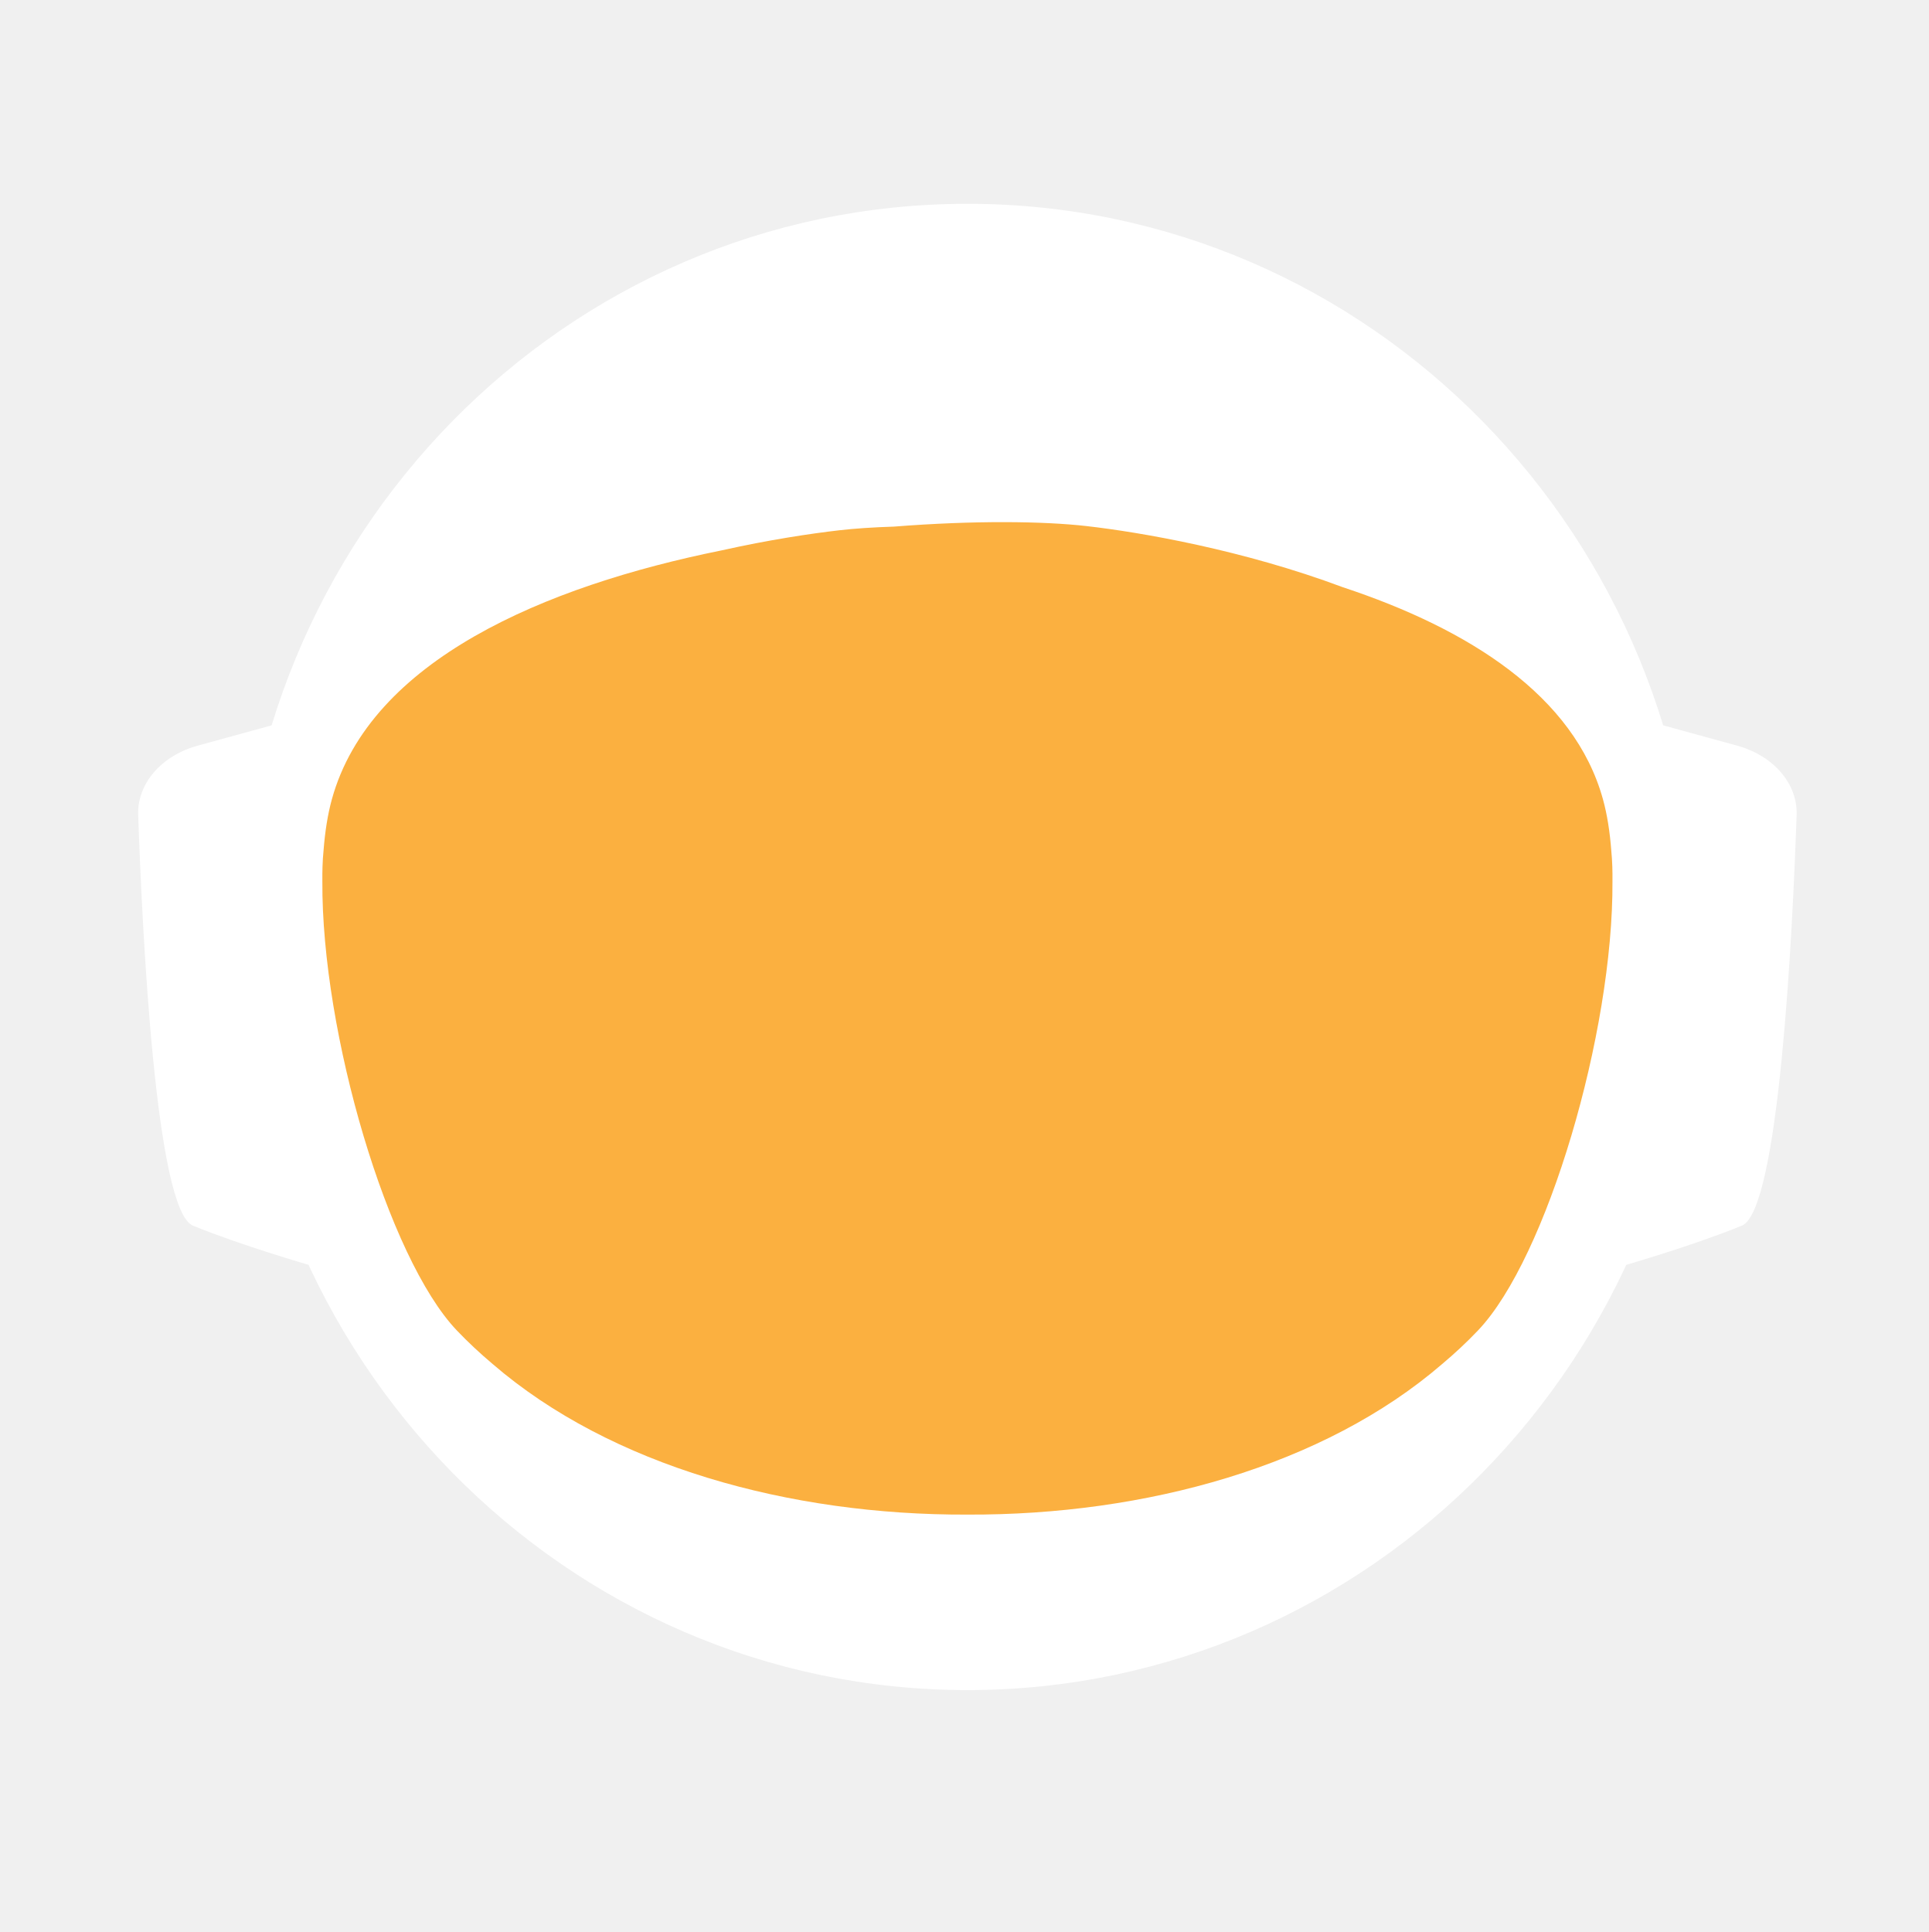
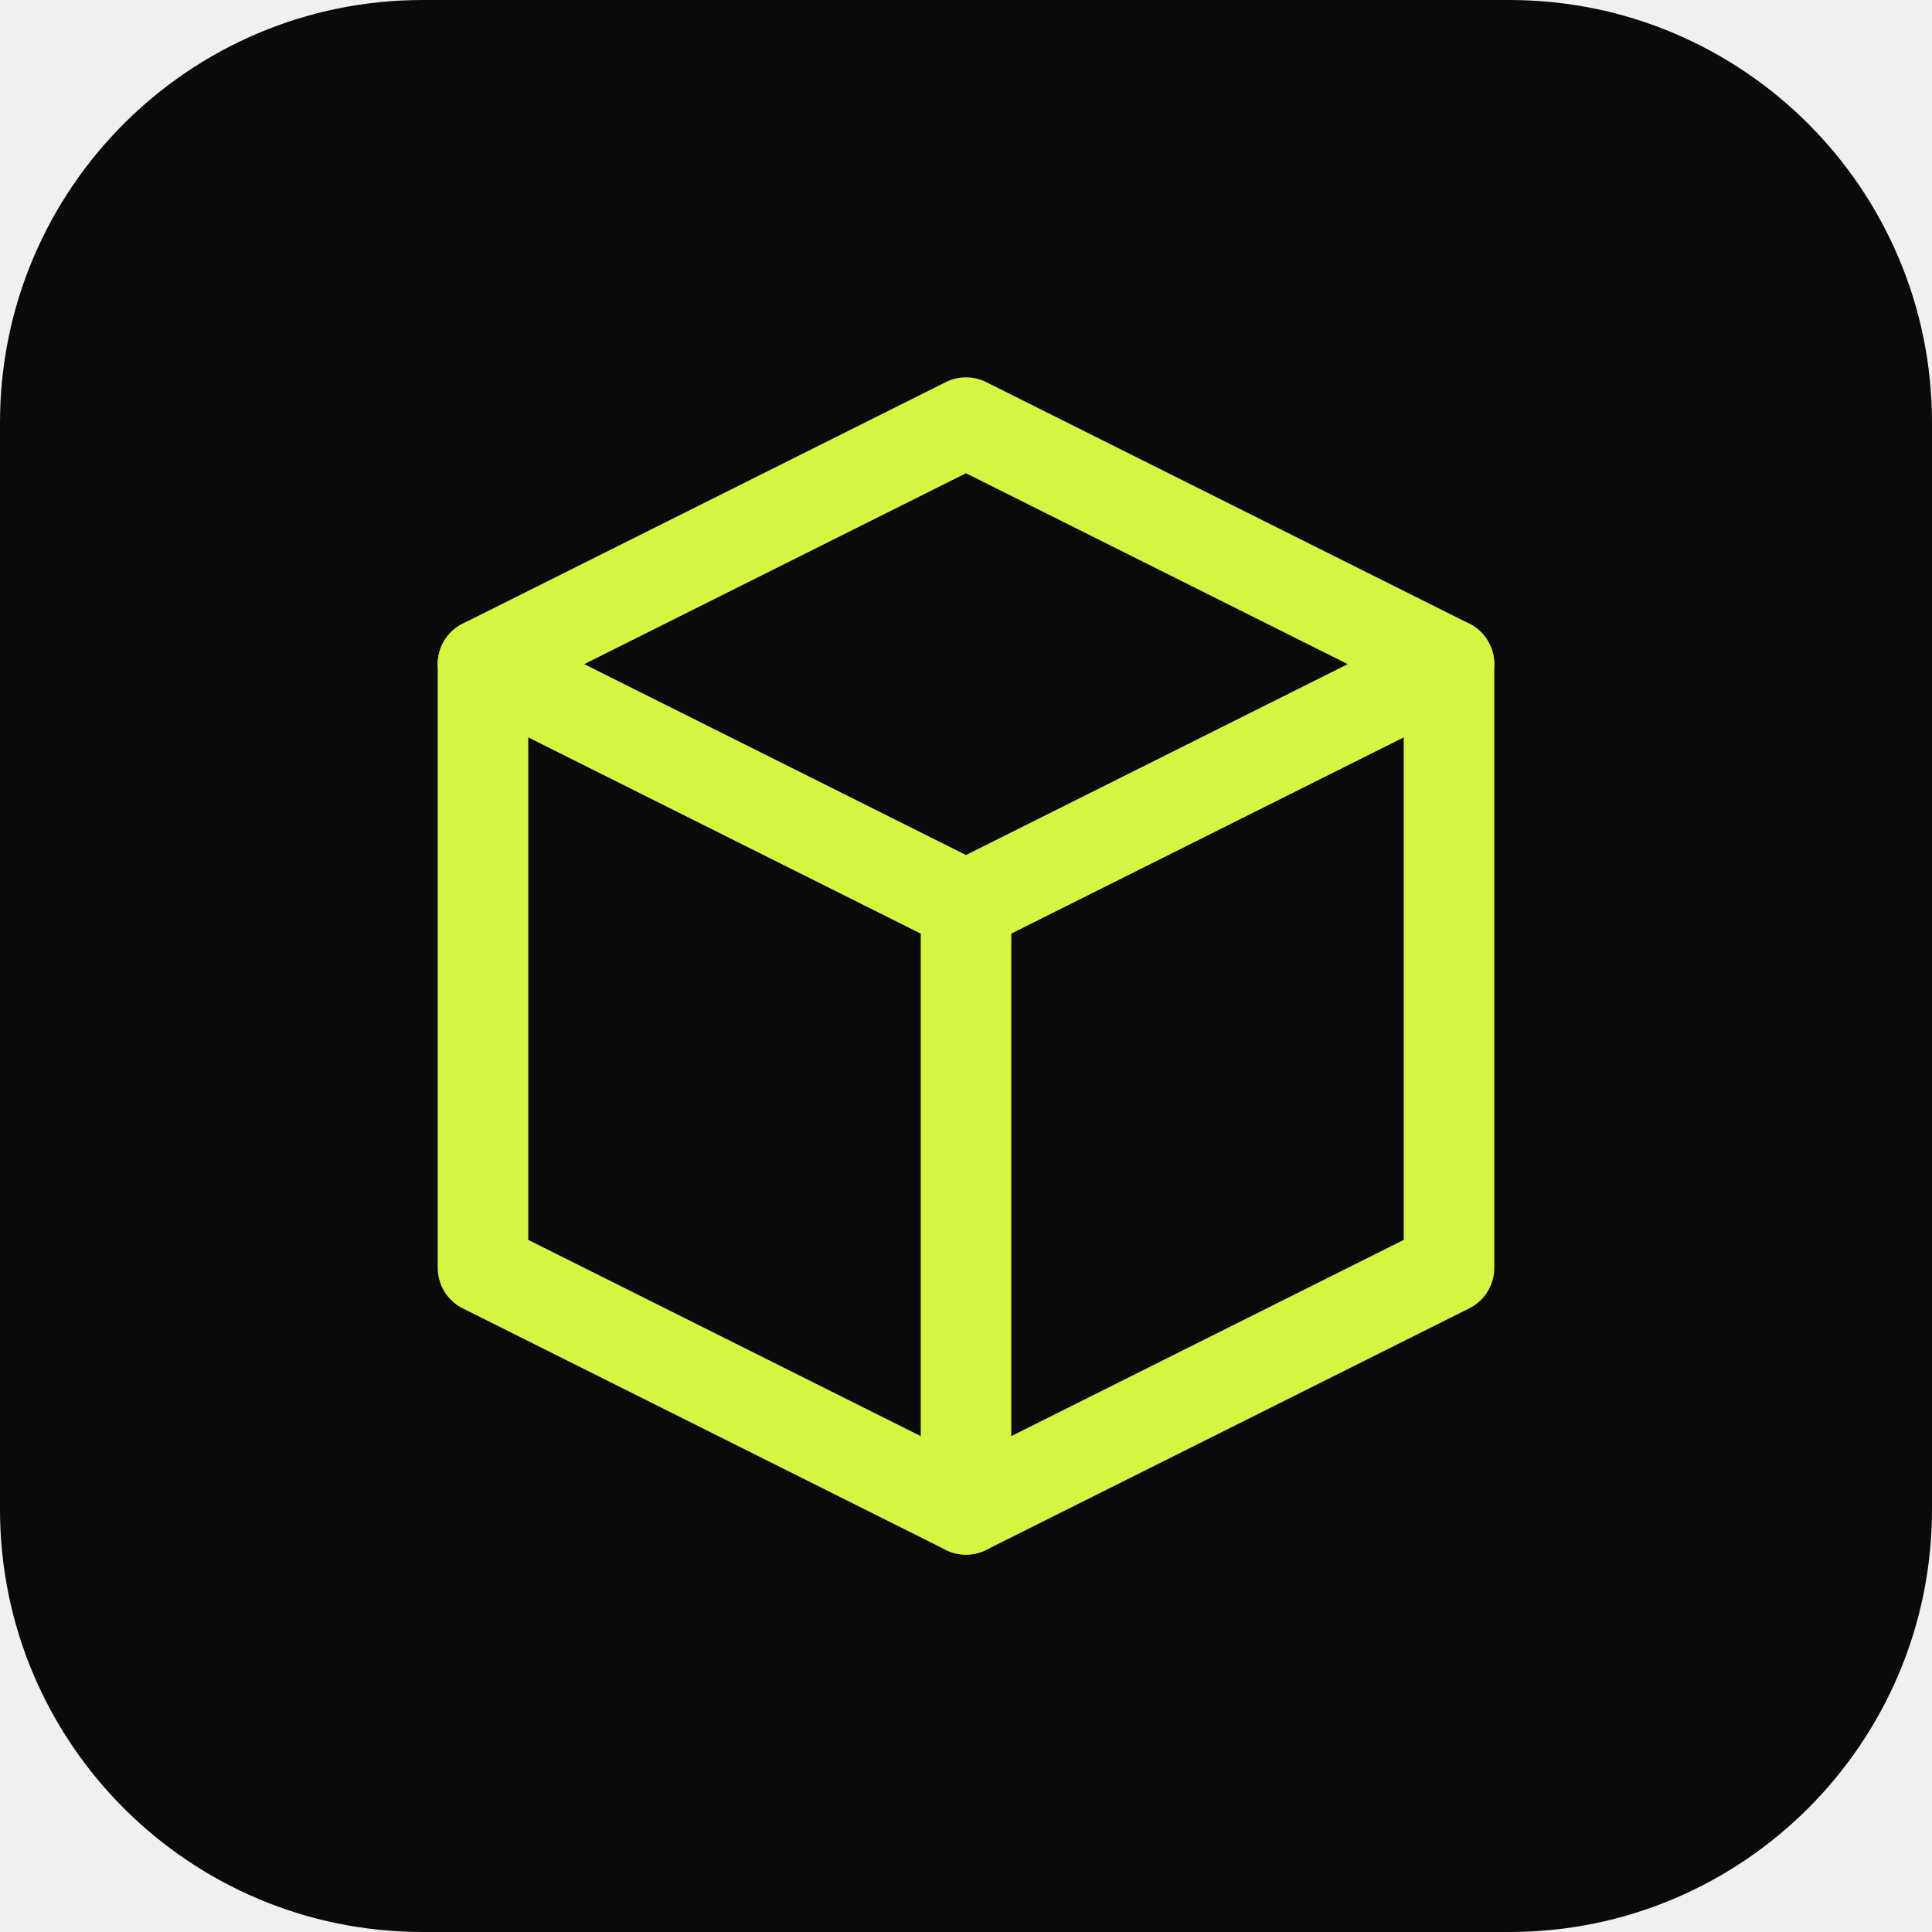
- <svg xmlns="http://www.w3.org/2000/svg" id="_Слой_2" data-name="Слой 2" viewBox="0 0 960.01 961.55">
-   <defs>
-     <style>
-             .cls-1, .cls-2 {
-             fill: #fff;
-             stroke-width: 0px;
-             }
- 
-             .cls-2 {
-             stroke-linecap: round;
-             stroke-width: 0px;
-             
-             }
- 
-             .cls-2, .cls-3 {
-             stroke: #fff;
-             stroke-width: 10px;
-             stroke-miterlimit: 10;
-             }
- 
-             .cls-4 {
-             fill: transparent;
-             stroke: #fff;
-             stroke-width: 0px;
-             }
- 
-             .cls-3 {
-             fill: #FBB040;
- 
-             stroke-width: 0px;
-             }
-         </style>
-     <linearGradient id="animated_gradient" x1="0%" y1="0%" x2="100%" y2="100%" gradientUnits="userSpaceOnUse">
-       <stop offset="100%" stop-color="#427fc1">
-         <animate attributeName="stop-color" values="#427fc1;#00bcd4;#8bc34a;#ffc107;#3f51b5;#9e9e9e;#427fc1" dur="10s" repeatCount="indefinite" />
-       </stop>
-     </linearGradient>
-   </defs>
-   <g id="_Слой_6" data-name="Слой 6">
-     <g>
-       <path class="cls-4" d="M960.01,480c0,9.16-.26,18.26-.77,27.29-.01.12-.02.25-.02.38-.04.67-.08,1.35-.13,2.03-.05.94-.11,1.88-.18,2.82-.05.88-.12,1.76-.18,2.64-.19,2.82-.42,5.62-.68,8.42-.29,3.3-.62,6.59-.99,9.87-.11,1.07-.23,2.14-.37,3.2-.34,2.96-.71,5.92-1.12,8.86-.39,2.88-.8,5.75-1.26,8.61-.12.78-.24,1.56-.37,2.34-.21,1.35-.44,2.69-.66,4.04-.45,2.69-.92,5.37-1.43,8.04-.44,2.38-.9,4.75-1.39,7.11-.01.08-.03.15-.04.23-.16.8-.33,1.6-.49,2.4-.17.8-.34,1.6-.51,2.39-.01.05-.02.1-.03.15-.63,2.94-1.27,5.87-1.96,8.79-.73,3.15-1.51,6.28-2.31,9.4-.28,1.12-.57,2.23-.86,3.34-.19.75-.39,1.51-.6,2.26-.2.75-.41,1.49-.61,2.24-.18.65-.36,1.31-.54,1.97-.18.65-.36,1.3-.55,1.96-.02.09-.05.18-.07.26-.44,1.58-.9,3.15-1.37,4.72,0,.01,0,.02,0,.03l-.66,2.22c-.22.74-.44,1.48-.67,2.22-.5,1.66-1.01,3.31-1.54,4.96-.24.75-.48,1.49-.72,2.24-.18.55-.35,1.09-.53,1.64-.48,1.46-.96,2.93-1.45,4.39-.49,1.46-.99,2.92-1.5,4.38-.51,1.45-1.02,2.91-1.54,4.35-.52,1.45-1.05,2.89-1.58,4.33-.53,1.45-1.07,2.88-1.61,4.31h-.01c-1.09,2.88-2.21,5.74-3.36,8.58-.58,1.42-1.16,2.83-1.74,4.24-.12.3-.25.58-.37.88-.36.87-.73,1.73-1.09,2.6-.11.25-.21.51-.32.76-.35.83-.71,1.65-1.07,2.47-.25.59-.5,1.17-.75,1.76-.61,1.4-1.23,2.79-1.86,4.18-.26.58-.53,1.17-.79,1.76-.49,1.11-1,2.22-1.52,3.32-.5,1.08-1.01,2.16-1.52,3.24-.05.1-.1.2-.14.3-1.27,2.7-2.57,5.38-3.89,8.04-.04.07-.07.14-.1.21-.12.24-.24.48-.36.72-.93,1.87-1.87,3.73-2.83,5.58-.26.51-.52,1.01-.78,1.52-.07.13-.14.26-.2.39-1.29,2.48-2.61,4.95-3.94,7.4-.05.09-.1.18-.14.27-.23.41-.46.83-.68,1.24-1.13,2.06-2.27,4.1-3.42,6.14-.12.22-.24.44-.37.65-.48.84-.96,1.68-1.45,2.51-.26.45-.52.9-.78,1.35-.38.66-.76,1.31-1.15,1.97-.38.65-.77,1.3-1.16,1.96-.77,1.3-1.55,2.6-2.34,3.89-.39.65-.78,1.3-1.18,1.94-.39.65-.79,1.29-1.2,1.94-.38.62-.77,1.23-1.16,1.85-.37.59-.73,1.19-1.11,1.78-.85,1.35-1.71,2.7-2.58,4.04-.02.03-.04.06-.06.09-.47.73-.94,1.46-1.43,2.18-.33.51-.66,1.02-1,1.53-.82,1.25-1.65,2.49-2.49,3.73-.5.75-1,1.49-1.51,2.22-.36.53-.72,1.06-1.08,1.58-.35.52-.71,1.04-1.08,1.56-1.35,1.97-2.73,3.92-4.12,5.86-7.16,10.01-14.7,19.73-22.61,29.14-2.33,2.8-4.71,5.57-7.12,8.31h0c-5.02,5.73-10.18,11.33-15.47,16.8-4.22,4.38-8.53,8.67-12.91,12.89-1.08,1.04-2.17,2.07-3.26,3.09-.8.76-1.61,1.52-2.42,2.27-2.1,1.97-4.23,3.91-6.37,5.81-1.01.92-2.04,1.83-3.07,2.74-2.05,1.81-4.12,3.6-6.21,5.38-1.04.89-2.09,1.77-3.14,2.65-2.1,1.76-4.21,3.5-6.34,5.23-1.07.86-2.14,1.71-3.21,2.57-39.01,31-82.97,56.06-130.48,73.81-.05.02-.1.04-.15.06-8.64,3.22-17.4,6.21-26.27,8.94-8.04,2.48-16.17,4.75-24.38,6.8-37.5,9.41-76.74,14.4-117.15,14.4s-79.63-4.99-117.12-14.4c-4.75-1.19-9.48-2.45-14.17-3.78-12.3-3.49-24.39-7.45-36.26-11.87-.11-.04-.22-.09-.33-.13-65.29-24.37-123.84-62.55-172.11-110.99-.83-.83-1.66-1.67-2.47-2.51-1.97-1.99-3.9-3.99-5.81-6.01-6.78-7.14-13.34-14.5-19.66-22.05-22.96-27.36-42.91-57.32-59.37-89.36-.1-.17-.19-.34-.27-.52-.69-1.36-1.38-2.72-2.06-4.08-2.3-4.6-4.53-9.25-6.69-13.94-2.15-4.69-4.24-9.42-6.25-14.19-1.31-3.12-2.59-6.26-3.84-9.41-.62-1.56-1.23-3.13-1.84-4.71-.12-.28-.23-.57-.33-.86-.55-1.43-1.09-2.87-1.62-4.31-.6-1.61-1.19-3.23-1.77-4.85-.03-.06-.05-.12-.07-.19-.56-1.58-1.12-3.17-1.67-4.75-.57-1.64-1.13-3.28-1.68-4.92h0c-1.1-3.31-2.16-6.62-3.2-9.95-2.04-6.61-3.95-13.29-5.72-20.02-.01-.04-.03-.09-.03-.13-2.64-10.06-4.96-20.24-6.95-30.55l-.06-.33c-.33-1.73-.66-3.47-.97-5.21-.32-1.75-.62-3.49-.92-5.24-.29-1.75-.58-3.5-.86-5.26-.27-1.75-.54-3.51-.8-5.27-.03-.18-.06-.35-.08-.53-.23-1.59-.45-3.18-.67-4.77-.19-1.42-.37-2.84-.55-4.27-.05-.35-.09-.69-.13-1.04-.66-5.32-1.23-10.67-1.72-16.05-.16-1.79-.31-3.58-.45-5.38-.07-.76-.12-1.52-.17-2.28-.18-2.44-.34-4.89-.49-7.34-.03-.51-.07-1.01-.09-1.51-.09-1.7-.17-3.41-.25-5.12-.24-5.44-.4-10.9-.46-16.39-.02-1.83-.03-3.66-.03-5.49,0-6.21.12-12.4.35-18.55.08-2.02.17-4.03.27-6.04,0-.07,0-.14.01-.21.1-2.01.22-4.02.34-6.02.26-4.08.57-8.14.93-12.19.9-10.09,2.1-20.08,3.61-29.98,3.95-25.85,9.96-51.03,17.85-75.35,1.83-5.61,3.75-11.17,5.76-16.68,1.35-3.68,2.74-7.33,4.17-10.96.71-1.82,1.44-3.63,2.18-5.44,2.95-7.22,6.08-14.35,9.36-21.39,4.11-8.8,8.48-17.46,13.1-25.96,1.88-3.46,3.79-6.89,5.76-10.29.84-1.47,1.7-2.93,2.56-4.39.11-.2.23-.41.35-.61.93-1.56,1.86-3.11,2.79-4.65.06-.11.12-.21.19-.31.83-1.36,1.66-2.71,2.5-4.06.29-.49.59-.97.91-1.45,2.91-4.66,5.91-9.26,8.98-13.81,0,0,.01-.02.02-.03,3.23-4.78,6.55-9.49,9.94-14.15,1.13-1.55,2.28-3.1,3.43-4.64,1.15-1.54,2.31-3.07,3.48-4.6C186.58,73.83,324.67.05,480,.05c128.41,0,245.04,50.41,331.18,132.53,4.17,3.98,8.26,8.02,12.29,12.15,1.34,1.37,2.67,2.75,4,4.14.06.05.1.1.14.14,1.27,1.34,2.54,2.69,3.8,4.05,1.31,1.4,2.61,2.82,3.9,4.24,1.29,1.41,2.57,2.83,3.83,4.26.17.18.33.36.49.55,1.01,1.14,2.02,2.29,3.02,3.44.55.63,1.1,1.28,1.65,1.92,2.04,2.38,4.06,4.77,6.05,7.19.03.02.05.05.08.08.99,1.21,1.99,2.43,2.98,3.66.27.33.55.67.81,1.01,1.15,1.42,2.28,2.85,3.41,4.28.8,1.02,1.6,2.05,2.4,3.08.09.11.17.22.25.33.62.79,1.23,1.59,1.84,2.39.74.98,1.48,1.96,2.22,2.95.65.86,1.29,1.72,1.93,2.59.12.15.23.31.35.47.65.89,1.3,1.78,1.95,2.67,1.6,2.19,3.17,4.4,4.72,6.62.49.7.98,1.4,1.47,2.1.13.19.26.38.39.56.97,1.4,1.93,2.8,2.88,4.21,1.21,1.78,2.4,3.57,3.57,5.37.94,1.42,1.87,2.85,2.79,4.29,1.04,1.62,2.07,3.25,3.09,4.88,2.04,3.27,4.05,6.57,6.01,9.9.98,1.66,1.95,3.33,2.92,5.01.96,1.66,1.91,3.34,2.85,5.02t.01.02c.89,1.6,1.78,3.21,2.66,4.82.15.26.29.53.42.79.73,1.34,1.45,2.68,2.16,4.03.16.28.31.56.45.84.88,1.67,1.75,3.34,2.61,5.02.86,1.67,1.7,3.36,2.54,5.05.25.5.49,1,.74,1.5.62,1.24,1.22,2.48,1.82,3.73.82,1.7,1.63,3.41,2.44,5.13.05.09.09.19.13.28.39.86.79,1.71,1.18,2.57.4.85.79,1.71,1.18,2.58.29.64.57,1.28.85,1.92.5,1.11.99,2.21,1.48,3.32.01.03.03.06.04.09.78,1.78,1.55,3.56,2.31,5.35.76,1.8,1.51,3.61,2.25,5.41.73,1.81,1.46,3.61,2.18,5.43h0c.71,1.82,1.42,3.64,2.11,5.46.63,1.66,1.25,3.32,1.86,4.98.23.62.46,1.24.68,1.86.37,1.01.74,2.02,1.09,3.04.21.58.41,1.15.61,1.73.2.56.39,1.12.59,1.68.16.48.33.95.49,1.43.22.63.43,1.25.64,1.88.53,1.56,1.05,3.13,1.56,4.7.24.72.47,1.43.7,2.15l.06.18c.36,1.13.72,2.27,1.08,3.41.14.43.27.86.4,1.29.2.66.41,1.31.61,1.97.08.28.17.55.25.83.21.69.42,1.38.62,2.07.04.13.08.27.12.4.19.64.38,1.28.57,1.93.17.57.34,1.14.5,1.72l.54,1.89c.25.89.5,1.78.75,2.68.26.91.51,1.82.76,2.74.03.14.07.27.11.4.36,1.31.71,2.63,1.04,3.95.19.67.36,1.34.53,2.02.78,3.03,1.52,6.09,2.24,9.15.15.64.31,1.28.46,1.92.04.17.07.33.11.49.17.73.34,1.46.5,2.19.07.33.15.67.22,1,.58,2.53,1.12,5.08,1.64,7.63.26,1.26.52,2.52.76,3.79.16.82.32,1.65.48,2.47.02.07.03.15.04.22.13.65.25,1.31.38,1.97.11.62.23,1.24.34,1.86.22,1.14.42,2.29.62,3.43.18.99.35,1.97.51,2.96.18,1.07.36,2.13.52,3.2.15.83.28,1.67.4,2.5.08.48.16.97.23,1.46.02.13.04.25.05.37.15.97.3,1.95.44,2.93.15.98.29,1.96.42,2.94.13.94.25,1.89.38,2.83.24,1.8.48,3.61.7,5.42.15,1.25.31,2.5.45,3.76.08.7.16,1.41.24,2.11.03.33.07.66.1,1,.15,1.27.28,2.54.4,3.81.05.53.1,1.06.15,1.59.09.9.18,1.81.26,2.72.02.19.03.39.05.59.16,1.72.3,3.45.43,5.17.02.22.04.44.05.66,0,.11.02.21.02.31.11,1.48.22,2.96.32,4.45,0,.13.02.27.03.4.01.22.03.45.04.67.1,1.55.2,3.1.28,4.65,0,.1.01.2.02.3.05.81.08,1.63.12,2.44.04.77.08,1.53.12,2.3.13,2.76.22,5.52.3,8.29.02.53.04,1.07.04,1.61.02.94.04,1.87.06,2.81.02.93.04,1.87.05,2.81v.25c0,1.03.03,2.05.03,3.08.02,1.03.02,2.06.02,3.09Z" />
-       <g>
-         <path id="_ухо" data-name="ухо" class="cls-4" d="M194.68,355.85l-39.26,10.79c-15.37,4.22-25.55,16.06-25.09,29.21,1.71,49.79,7.38,166.77,23.08,173.21,19.97,8.19,48.94,16.58,48.94,16.58l-7.66-229.78Z" />
-         <path id="_ухо-2" data-name="ухо" class="cls-4" d="M765.33,355.85l39.26,10.79c15.37,4.22,25.55,16.06,25.09,29.21-1.71,49.79-7.38,166.77-23.08,173.21-19.97,8.19-48.94,16.58-48.94,16.58l7.66-229.78Z" />
-       </g>
-       <path class="cls-4" d="M838.95,789.8c-2.27,2.8-4.59,5.57-6.94,8.31h0c-3.49,4.08-7.04,8.09-10.67,12.04-1.93,2.12-3.89,4.23-5.87,6.31-46.79,49.23-103.8,88.2-167.52,113.3l-.15.06c-.73.29-1.47.57-2.2.86-.06.02-.13.04-.2.07-14.7,5.69-29.76,10.64-45.13,14.81-38.38,10.44-78.69,15.99-120.27,15.99s-81.9-5.55-120.28-15.99c-15.32-4.16-30.32-9.1-44.97-14.76-.13-.05-.24-.1-.36-.14-.65-.24-1.3-.49-1.94-.75-.01-.01-.03-.01-.04-.01-.1-.04-.19-.08-.29-.12-61.77-24.33-117.26-61.69-163.22-108.81-.19-.19-.39-.39-.58-.59-2.32-2.38-4.6-4.79-6.87-7.22-.4-.43-.81-.87-1.21-1.3-6.61-7.14-13.01-14.5-19.18-22.05,0-.3.01-.61.03-.92,2.72-51.31,98.65-95.57,148.26-115.08h.01c17.38-6.85,29.08-10.65,29.08-10.65h363.13s11.7,3.8,29.08,10.65h.01c49.61,19.51,145.54,63.77,148.26,115.08.02.31.03.61.03.91Z" />
-       <ellipse id="_голова" data-name="голова" class="cls-4" cx="480.01" cy="451.53" rx="303.07" ry="309.17" />
-       <ellipse id="_контур_голова" data-name="контур голова" class="cls-4" cx="480.01" cy="451.53" rx="303.07" ry="309.17" />
-       <path class="cls-4" d="M960,478.46v1.54c0,1.73-.01,3.45-.03,5.18-.02,2.42-.07,4.84-.14,7.25-.01.94-.04,1.87-.07,2.81-.01.44-.03.88-.05,1.32-.03,1.23-.08,2.45-.14,3.67-.01.4-.02.8-.05,1.19-.05,1.28-.11,2.55-.18,3.83-.03.68-.07,1.36-.1,2.04-.01.12-.02.25-.02.38-.04.67-.08,1.35-.13,2.03-.05.94-.11,1.88-.18,2.82-.05.88-.12,1.76-.18,2.64-.03.47-.07.94-.11,1.41-.09,1.24-.19,2.48-.29,3.72-.05.63-.1,1.26-.16,1.89-.04.47-.08.94-.12,1.4-.04.47-.09.94-.14,1.4-.05.6-.1,1.2-.17,1.8-.11,1.18-.22,2.35-.35,3.52-.05.5-.1.99-.16,1.49-.06.55-.11,1.11-.17,1.66-.07.56-.13,1.11-.2,1.66-.05.51-.11,1.02-.17,1.54-.12,1.05-.25,2.09-.39,3.14-.11.95-.23,1.91-.35,2.86-.12.95-.25,1.91-.38,2.86s-.26,1.9-.4,2.85c-.14.95-.28,1.9-.42,2.85-.14.97-.29,1.94-.44,2.91-.12.78-.24,1.56-.37,2.34-.21,1.35-.44,2.69-.66,4.04-.45,2.68-.93,5.36-1.43,8.04-.25,1.33-.51,2.67-.77,4-.21,1.12-.44,2.23-.66,3.34-.16.8-.33,1.6-.49,2.4-.17.8-.34,1.6-.51,2.39-.29,1.38-.59,2.77-.9,4.15-.23,1.03-.47,2.07-.71,3.1-.12.56-.25,1.13-.38,1.69-.14.56-.27,1.13-.41,1.69-.29,1.23-.58,2.47-.89,3.69,0,.02-.01.05-.02.07-.05.24-.11.48-.17.71-.26,1.07-.53,2.14-.81,3.21-.03.12-.06.25-.1.37-.24,1.01-.5,2-.77,3-.19.75-.39,1.51-.6,2.26-.2.75-.41,1.49-.61,2.24-.18.65-.36,1.31-.54,1.97-.18.65-.36,1.3-.55,1.96-.15.57-.32,1.15-.49,1.72-.31,1.1-.63,2.2-.96,3.3l-.66,2.22c-.22.74-.44,1.48-.67,2.22-.38,1.27-.77,2.54-1.18,3.8-.52,1.68-1.06,3.36-1.61,5.04-.48,1.46-.96,2.93-1.45,4.39-.49,1.46-.99,2.91-1.5,4.37h0c-.51,1.46-1.02,2.92-1.54,4.36-.52,1.45-1.05,2.89-1.58,4.33-.53,1.45-1.07,2.88-1.61,4.31h-.01c-1.1,2.88-2.22,5.73-3.36,8.57h0c-.58,1.43-1.16,2.84-1.74,4.25-.59,1.42-1.18,2.83-1.78,4.23-.6,1.41-1.21,2.82-1.82,4.22h0c-.61,1.41-1.23,2.8-1.86,4.19-.26.58-.53,1.17-.79,1.76-.27.59-.54,1.18-.81,1.76-.23.52-.47,1.04-.71,1.56-.5,1.08-1.01,2.16-1.52,3.24-.19.41-.39.82-.59,1.23-.49,1.04-.99,2.07-1.49,3.1-.53,1.11-1.07,2.21-1.61,3.31-.11.24-.22.47-.35.7-.03.07-.06.14-.1.21-.62,1.26-1.25,2.51-1.89,3.76-.69,1.36-1.38,2.71-2.08,4.06-1.41,2.7-2.84,5.39-4.29,8.06-.73,1.33-1.46,2.66-2.2,3.99-1.47,2.65-2.98,5.29-4.5,7.91-.38.66-.76,1.31-1.15,1.97-.38.65-.77,1.3-1.16,1.96-.77,1.3-1.55,2.6-2.34,3.89-.39.65-.78,1.3-1.18,1.94-.39.65-.79,1.29-1.2,1.94-.6.97-1.21,1.94-1.82,2.9-.15.25-.29.49-.45.73-.15.25-.31.49-.47.73-.33.51-.65,1.02-.98,1.53-.32.52-.65,1.02-.98,1.53-.05.08-.1.17-.15.25-.02.03-.04.06-.06.09-.07.11-.15.22-.23.33-.4.62-.8,1.23-1.2,1.85-.33.51-.66,1.02-1,1.53-.82,1.25-1.65,2.49-2.49,3.73-.5.75-1,1.49-1.51,2.22-.36.53-.72,1.06-1.08,1.58-.35.52-.71,1.04-1.08,1.56-.67.99-1.36,1.97-2.05,2.95-.69.98-1.38,1.96-2.08,2.94-7.15,10.01-14.69,19.73-22.61,29.14-2.33,2.8-4.7,5.57-7.11,8.31h0c-5.02,5.72-10.17,11.32-15.45,16.79-1.98,2.05-3.97,4.07-5.98,6.08-2.29,2.29-4.61,4.56-6.95,6.79-1.08,1.04-2.17,2.07-3.26,3.09-.8.76-1.61,1.52-2.42,2.27-2.1,1.97-4.23,3.91-6.37,5.81-1.01.92-2.04,1.83-3.07,2.74-2.05,1.82-4.12,3.62-6.21,5.38-1.04.89-2.09,1.77-3.14,2.65-2.1,1.78-4.21,3.52-6.34,5.23-1.07.86-2.14,1.71-3.21,2.57-2.44,1.94-4.9,3.86-7.37,5.74-37.8,28.9-80.01,52.28-125.46,68.99-.06.02-.13.04-.2.07-7.86,2.88-15.82,5.57-23.87,8.05-7.99,2.46-16.07,4.72-24.23,6.76-37.54,9.43-76.83,14.44-117.3,14.44s-79.74-5.01-117.28-14.44c-4.7-1.17-9.37-2.42-14.01-3.74-11.63-3.3-23.07-7.02-34.32-11.16-63.91-23.48-121.44-60.18-169.28-106.79-1.72-1.67-3.42-3.35-5.11-5.05-.83-.84-1.66-1.68-2.48-2.52-1.96-1.98-3.88-3.99-5.8-6-6.77-7.14-13.33-14.5-19.66-22.05-4.28-5.1-8.45-10.3-12.51-15.59-1.36-1.76-2.7-3.53-4.03-5.31-.08-.1-.15-.2-.22-.3-.1-.14-.21-.28-.31-.42-.62-.83-1.25-1.65-1.86-2.48-.4-.55-.8-1.1-1.2-1.65-.14-.2-.29-.4-.43-.6-.04-.06-.09-.12-.13-.17-.12-.16-.24-.33-.35-.49-2.49-3.43-4.93-6.89-7.32-10.38,0,0,0-.01,0-.01-1.66-2.43-3.31-4.87-4.92-7.33-.43-.63-.84-1.26-1.23-1.89-5.28-8.07-10.3-16.3-15.07-24.69-.05-.09-.1-.19-.15-.28-.79-1.4-1.58-2.79-2.36-4.2-.11-.19-.21-.39-.31-.58-.16-.29-.32-.57-.47-.85-.12-.22-.24-.44-.36-.66-.23-.41-.45-.81-.67-1.21-.22-.4-.44-.8-.66-1.21-.47-.87-.93-1.74-1.4-2.62-.13-.25-.27-.51-.41-.76-.2-.38-.4-.76-.61-1.15-.78-1.47-1.55-2.95-2.31-4.43-.02-.04-.05-.08-.06-.13-.1-.17-.19-.34-.27-.52-.69-1.36-1.38-2.72-2.06-4.08-1.15-2.3-2.28-4.61-3.4-6.94-1.12-2.32-2.22-4.66-3.29-7-.54-1.17-1.08-2.34-1.6-3.52-.43-.96-.85-1.91-1.28-2.86-.39-.87-.77-1.74-1.15-2.62-.11-.24-.21-.47-.31-.71-.64-1.49-1.28-2.98-1.91-4.48-1.32-3.12-2.6-6.26-3.84-9.41-.08-.19-.15-.38-.23-.58-.54-1.37-1.08-2.75-1.61-4.13-.12-.28-.23-.57-.33-.86-.55-1.43-1.09-2.87-1.62-4.31-.6-1.61-1.19-3.23-1.77-4.85-.03-.06-.05-.12-.07-.19-.56-1.58-1.12-3.17-1.67-4.75-.57-1.64-1.13-3.28-1.68-4.92h0c-.55-1.66-1.09-3.31-1.63-4.97-.53-1.66-1.05-3.32-1.57-4.98-.51-1.66-1.02-3.33-1.52-5-.5-1.68-.99-3.35-1.47-5.03-.47-1.65-.92-3.3-1.38-4.95,0-.01-.01-.02-.01-.03-.02-.05-.03-.1-.05-.16-.44-1.61-.87-3.23-1.29-4.85-.01-.04-.03-.09-.03-.13-.01-.02-.02-.03-.02-.05-.66-2.5-1.3-5-1.9-7.52-.21-.83-.41-1.66-.61-2.49-.02-.07-.04-.14-.06-.22-.38-1.63-.76-3.26-1.13-4.9-.02-.05-.03-.11-.04-.16-.28-1.22-.55-2.45-.81-3.67-.12-.5-.22-.99-.33-1.49-.09-.42-.18-.84-.27-1.26-.05-.24-.1-.49-.15-.73-.05-.23-.1-.46-.14-.69-.1-.48-.21-.96-.3-1.44-.08-.36-.16-.71-.23-1.06l-.18-.9c-.27-1.32-.53-2.64-.78-3.97l-.06-.33c-.29-1.45-.56-2.9-.82-4.35-.05-.29-.11-.57-.15-.86-.1-.52-.2-1.05-.29-1.57-.06-.35-.13-.7-.18-1.05-.08-.42-.15-.83-.22-1.24-.08-.46-.16-.92-.23-1.38-.13-.75-.26-1.51-.38-2.26-.05-.25-.09-.5-.12-.75l-.36-2.25c-.07-.42-.14-.83-.2-1.25-.14-.91-.28-1.83-.42-2.74-.06-.42-.13-.85-.18-1.28-.03-.18-.06-.35-.08-.53-.23-1.59-.45-3.18-.67-4.77-.19-1.42-.37-2.84-.55-4.27-.05-.35-.09-.69-.13-1.04-.16-1.33-.32-2.66-.48-4-.07-.5-.13-1-.18-1.5-.19-1.73-.38-3.45-.55-5.18-.04-.42-.09-.84-.12-1.26-.02-.11-.03-.22-.03-.34-.11-1.02-.21-2.04-.3-3.06-.02-.24-.04-.47-.06-.71-.09-.96-.18-1.94-.25-2.91-.05-.5-.09-.99-.13-1.49-.03-.33-.05-.65-.07-.98-.07-.76-.12-1.52-.17-2.28-.09-1.22-.18-2.44-.26-3.67-.01-.16-.02-.32-.03-.48h0c-.07-1.07-.14-2.13-.2-3.19-.03-.51-.07-1.01-.09-1.51-.03-.5-.06-1-.08-1.51-.07-1.2-.13-2.4-.17-3.61-.01-.21-.02-.43-.03-.64-.07-1.39-.12-2.78-.17-4.17-.02-.38-.03-.77-.04-1.16-.02-.72-.05-1.44-.06-2.17,0-.17,0-.34,0-.51,0-.05,0-.11-.01-.16-.03-.94-.05-1.87-.07-2.81,0-.22-.01-.44-.01-.66-.01-.33-.01-.66-.02-.99-.03-1.04-.04-2.08-.04-3.12-.01-.17-.01-.34-.01-.51-.02-1.66-.03-3.32-.03-4.98,0-1.55.01-3.1.03-4.65,0-.51,0-1.01.01-1.52v-.25c.03-1.88.06-3.75.11-5.62.01-.6.03-1.2.05-1.79.03-1.26.07-2.51.12-3.76.01-.32.02-.64.04-.96.02-.61.04-1.22.07-1.83.04-1.04.09-2.08.14-3.11.02-.37.03-.73.06-1.1,0-.07,0-.14.01-.21.02-.63.05-1.26.09-1.88.02-.38.04-.76.07-1.13.02-.41.04-.82.07-1.23.03-.6.07-1.19.11-1.78.03-.5.06-.99.09-1.48.08-1.17.16-2.33.25-3.49.04-.56.08-1.11.12-1.67.11-1.36.22-2.73.34-4.09.04-.49.08-.98.13-1.46.02-.29.04-.58.07-.87.08-.91.17-1.82.26-2.72.01-.06.01-.13.02-.19.1-1,.2-1.99.3-2.99.02-.2.04-.39.06-.59.02-.18.04-.35.06-.53.11-1.14.23-2.27.37-3.42.02-.26.05-.53.08-.79.11-.92.22-1.83.33-2.74.02-.16.04-.32.06-.47.26-2.17.54-4.34.83-6.5.05-.37.1-.74.15-1.12.06-.39.1-.79.16-1.18.1-.72.2-1.43.31-2.15.18-1.24.36-2.48.55-3.72.01-.12.03-.24.05-.37.14-.95.3-1.9.45-2.84.11-.71.23-1.42.34-2.12.04-.24.08-.48.12-.72.13-.77.26-1.55.4-2.33.04-.25.09-.49.13-.74.05-.32.11-.63.16-.95.11-.63.22-1.27.33-1.9.34-1.93.7-3.86,1.07-5.78.01-.07.02-.15.04-.22.32-1.65.64-3.3.98-4.94.08-.44.17-.88.26-1.32.37-1.79.75-3.57,1.14-5.35.39-1.83.8-3.65,1.22-5.47.04-.16.07-.32.11-.49.21-.91.42-1.81.65-2.71.22-.98.46-1.96.7-2.94.14-.59.29-1.18.44-1.76.29-1.22.6-2.44.91-3.66.03-.11.06-.23.09-.34.98-3.84,2.02-7.65,3.1-11.45.26-.93.53-1.85.8-2.77.04-.14.08-.28.12-.41.23-.79.46-1.58.69-2.36.04-.13.08-.27.12-.4.16-.55.33-1.1.5-1.65.05-.15.1-.31.14-.47.28-.91.56-1.83.84-2.75.11-.36.22-.73.34-1.09.53-1.69,1.06-3.37,1.61-5.05.6-1.87,1.22-3.73,1.85-5.59.28-.82.56-1.64.85-2.45.06-.21.13-.41.2-.61.22-.65.45-1.29.67-1.93.09-.28.19-.55.29-.83.62-1.76,1.26-3.52,1.9-5.27.67-1.84,1.35-3.67,2.05-5.5h0c.69-1.83,1.4-3.65,2.12-5.46.71-1.82,1.44-3.63,2.18-5.44.73-1.8,1.48-3.6,2.24-5.4h0c.76-1.8,1.53-3.58,2.31-5.36.78-1.78,1.57-3.56,2.37-5.33.8-1.77,1.61-3.54,2.44-5.3.51-1.1,1.03-2.2,1.55-3.29.53-1.1,1.05-2.19,1.58-3.28.53-1.09,1.06-2.18,1.6-3.27.1-.22.21-.43.32-.65.43-.87.86-1.73,1.31-2.6,1.07-2.16,2.18-4.31,3.31-6.44,0-.02,0-.03.01-.04.17-.33.35-.66.52-.99.12-.23.24-.46.37-.69.83-1.58,1.68-3.15,2.53-4.71,1.88-3.46,3.79-6.89,5.76-10.29.84-1.47,1.7-2.93,2.56-4.39.11-.2.23-.41.35-.61.93-1.56,1.86-3.11,2.79-4.65.06-.11.12-.21.19-.31.83-1.36,1.66-2.71,2.5-4.06.29-.49.59-.97.91-1.45,2.17-3.49,4.41-6.96,6.69-10.39.76-1.14,1.52-2.28,2.29-3.42,0,0,.01-.02.02-.03.81-1.2,1.62-2.4,2.45-3.59.26-.38.52-.77.79-1.15.54-.77,1.08-1.54,1.62-2.31.03-.04.06-.09.1-.14,1.64-2.33,3.29-4.66,4.98-6.96,1.13-1.55,2.28-3.1,3.43-4.64,1.15-1.54,2.31-3.07,3.48-4.6,9.59-12.52,19.79-24.55,30.55-36.05,2.3-2.46,4.63-4.9,6.99-7.31h0C223.55,55.49,345.29,0,480,0c122.4,0,234.09,45.81,318.87,121.24,4.17,3.71,8.27,7.49,12.31,11.34,2.09,1.98,4.15,3.98,6.2,6.02,1.02,1,2.04,2.02,3.06,3.05,1.01,1.02,2.02,2.05,3.03,3.08,1.34,1.37,2.67,2.75,4,4.14.06.05.1.1.14.14,1.27,1.34,2.54,2.69,3.8,4.05,1.31,1.4,2.61,2.82,3.9,4.24,1.29,1.41,2.57,2.83,3.83,4.26.17.18.33.36.49.55,1.01,1.14,2.02,2.29,3.02,3.44.55.63,1.1,1.28,1.65,1.92,2.05,2.37,4.06,4.77,6.05,7.19.03.02.05.05.08.08.99,1.21,1.99,2.43,2.98,3.66.27.33.55.67.81,1.01,1.15,1.42,2.28,2.85,3.41,4.28.8,1.02,1.6,2.05,2.4,3.08.09.11.17.22.25.33.62.79,1.23,1.59,1.84,2.39.74.98,1.48,1.96,2.22,2.95.65.86,1.29,1.72,1.93,2.59.12.15.23.31.35.47.65.89,1.3,1.78,1.95,2.67,1.6,2.19,3.17,4.4,4.72,6.62.49.7.98,1.4,1.47,2.1,1.1,1.58,2.19,3.17,3.27,4.77,1.21,1.78,2.4,3.57,3.57,5.37.94,1.42,1.87,2.85,2.79,4.29,1.04,1.62,2.07,3.25,3.09,4.88,2.04,3.27,4.05,6.57,6.01,9.9.98,1.66,1.95,3.33,2.92,5.01.96,1.66,1.91,3.34,2.85,5.02t.01.02c.89,1.6,1.78,3.21,2.66,4.82.15.26.29.53.42.79.73,1.34,1.45,2.68,2.16,4.03.16.28.31.56.45.84.88,1.67,1.75,3.34,2.61,5.02.86,1.67,1.7,3.36,2.54,5.05.25.5.49,1,.74,1.5.62,1.24,1.22,2.48,1.82,3.73.82,1.7,1.63,3.41,2.44,5.13.05.09.09.19.13.28.39.86.79,1.71,1.18,2.57.4.85.79,1.71,1.18,2.58.8,1.77,1.59,3.55,2.37,5.33.78,1.78,1.55,3.56,2.31,5.35h0c.76,1.81,1.51,3.61,2.25,5.41.73,1.81,1.46,3.61,2.18,5.43h0c.71,1.82,1.42,3.64,2.11,5.46.63,1.66,1.25,3.32,1.86,4.98.23.62.46,1.24.68,1.86.16.44.31.87.46,1.31.11.29.21.58.32.86.11.29.21.58.31.87.21.58.41,1.15.61,1.73.2.56.39,1.12.59,1.68.16.48.33.95.49,1.43.22.63.43,1.25.64,1.88.53,1.56,1.05,3.13,1.56,4.7.24.72.47,1.43.7,2.15l.06.18c.36,1.13.72,2.27,1.08,3.41.14.43.27.86.4,1.29.2.66.41,1.31.61,1.97.08.28.17.55.25.83.21.69.42,1.38.62,2.07.04.13.08.27.12.4.19.64.38,1.28.57,1.93.17.57.34,1.14.5,1.72l.54,1.89c.25.89.5,1.78.75,2.68.26.91.51,1.82.76,2.74.03.14.07.27.11.4.36,1.31.71,2.63,1.04,3.95.15.56.3,1.12.44,1.68.03.11.06.23.09.34.46,1.8.91,3.61,1.35,5.42.46,1.88.91,3.76,1.35,5.65.04.17.07.33.11.49.17.73.34,1.46.5,2.19.07.33.15.67.22,1,.17.76.34,1.52.5,2.28.39,1.78.77,3.56,1.14,5.35.09.44.18.88.26,1.32.17.82.34,1.64.5,2.47.16.82.32,1.65.48,2.47.02.07.03.15.04.22.13.65.25,1.31.38,1.97.11.62.23,1.24.34,1.86.12.65.24,1.3.35,1.95.09.49.18.99.27,1.48.18.99.35,1.97.51,2.96.08.49.16.99.24,1.48.1.57.19,1.14.28,1.72.15.83.28,1.67.4,2.5.08.48.16.97.23,1.46.02.13.04.25.05.37.15.97.3,1.95.44,2.93.15.98.29,1.96.42,2.94.15,1.1.3,2.19.44,3.29.19,1.4.37,2.8.54,4.21.2,1.5.38,3,.55,4.51.08.7.16,1.41.24,2.11.03.33.07.66.1,1,.08.74.16,1.48.23,2.22.06.53.11,1.06.17,1.59.05.53.1,1.06.15,1.59.09.9.18,1.81.26,2.72.07.77.14,1.55.2,2.33.1,1.14.19,2.29.29,3.43.01.22.03.44.05.66.04.56.08,1.11.12,1.67.07.92.14,1.83.2,2.76.02.24.03.49.05.73.02.34.04.68.06,1.03.05.74.1,1.48.14,2.23.05.78.1,1.57.14,2.36.06,1.06.11,2.13.16,3.19.03.51.06,1.03.08,1.55s.04,1.04.06,1.56c.04.93.08,1.86.11,2.79.05,1.25.09,2.5.12,3.76.02.59.04,1.19.05,1.79.02.94.04,1.87.06,2.81.02.93.04,1.87.05,2.81v.25c0,1.03.03,2.05.03,3.08.01.52.01,1.03.01,1.55Z" />
-       <g>
-         <path class="cls-4" d="M426.04,275.78c67.33-7.7,292.37,6.33,321.97,113.43,15.84,57.33-17.86,187.45-52.66,223.99-98.03,102.94-337.53,105.39-433.4-3.42-29.47-33.44-55.48-138.99-53.91-192.05,3.11-105.06,164.35-135.83,218-141.96Z" />
-         <path class="cls-4" d="M530.27,274.02c-67.33-7.7-288.67,8.09-318.27,115.2-15.84,57.33,17.86,187.45,52.66,223.99,98.03,102.94,337.53,105.39,433.4-3.42,29.47-33.44,55.48-138.99,53.91-192.05-3.11-105.06-168.06-137.59-221.71-143.73Z" />
-       </g>
-     </g>
-     <g>
-       <path id="_ухо-3" data-name="ухо" class="cls-1" d="M144.73,358.38l-46.34,12.73c-18.14,4.98-30.15,18.95-29.62,34.47,2.02,58.76,8.71,196.81,27.23,204.41,23.57,9.67,57.76,19.57,57.76,19.57" />
-       <path id="_ухо-4" data-name="ухо" class="cls-1" d="M818.17,358.38l46.34,12.73c18.14,4.98,30.15,18.95,29.62,34.47-2.02,58.76-8.71,196.81-27.23,204.41-23.57,9.67-57.76,19.57-57.76,19.57" />
-     </g>
-     <ellipse id="_голова-2" data-name="голова" class="cls-2" cx="481.45" cy="471.29" rx="357.67" ry="364.86" />
-     <path class="cls-3" d="M802.41,431.43c-.08-2.7-.26-5.36-.51-7.98-.71-9.45-2.06-18.11-4.16-25.68-14.24-51.51-66.78-84.78-129.42-105.5-49.74-18.61-100.57-27.36-127.55-30.44-21.42-2.45-56.04-2.88-95.88.26-10.46.33-19.62.96-27.12,1.82-14.3,1.64-35.07,4.75-58.71,10.03-87.82,17.73-174.77,54.64-193.89,123.84-2.07,7.5-3.42,16.06-4.14,25.41-.27,2.71-.45,5.46-.53,8.26-.07,2.27-.09,4.63-.07,7.06-.47,75.69,32.76,187.78,66.89,223.61,5.59,5.87,11.57,11.45,17.89,16.77,58.76,50.67,147.52,75.27,236.24,74.92,88.73.35,177.49-24.24,236.25-74.92,6.33-5.31,12.31-10.9,17.89-16.77,34.13-35.84,67.36-147.93,66.89-223.61.02-2.43,0-4.79-.07-7.06Z" />
-   </g>
+ <svg xmlns="http://www.w3.org/2000/svg" viewBox="0 0 64 64" fill="none">
+   <rect width="64" height="64" rx="14" fill="#0A0A0A" />
+   <path d="M32 14L48 22V42L32 50L16 42V22L32 14Z" stroke="#D4F542" stroke-width="3" stroke-linejoin="round" stroke-linecap="round" fill="none" />
+   <path d="M16 22L32 30L48 22" stroke="#D4F542" stroke-width="3" stroke-linejoin="round" stroke-linecap="round" />
+   <path d="M32 30V50" stroke="#D4F542" stroke-width="3" stroke-linejoin="round" stroke-linecap="round" />
</svg>
